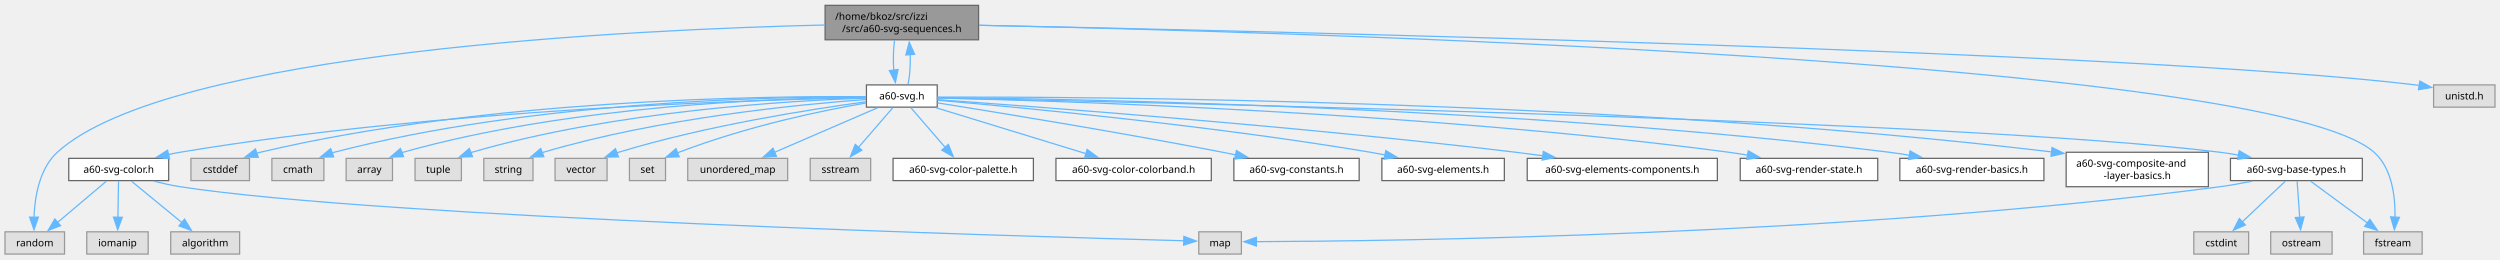
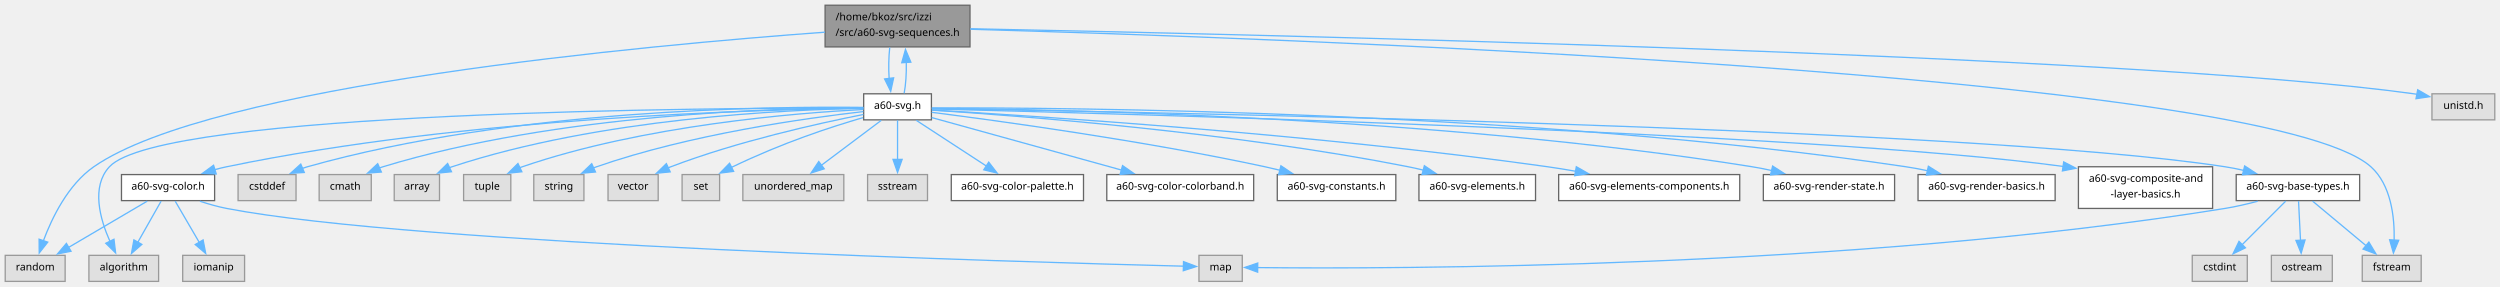
- <svg xmlns="http://www.w3.org/2000/svg" xmlns:xlink="http://www.w3.org/1999/xlink" width="1995pt" height="207pt" viewBox="0.00 0.00 1995.25 206.50">
-   <g id="graph0" class="graph" transform="scale(1 1) rotate(0) translate(4 202.5)">
+ <svg xmlns="http://www.w3.org/2000/svg" xmlns:xlink="http://www.w3.org/1999/xlink" width="1919pt" height="220pt" viewBox="0.00 0.00 1919.12 220.00">
+   <g id="graph0" class="graph" transform="scale(1 1) rotate(0) translate(4 216)">
    <g id="Node000001" class="node">
      <g id="a_Node000001">
        <a xlink:title=" ">
-           <polygon fill="#999999" stroke="#666666" points="777,-198.5 654.5,-198.5 654.5,-171 777,-171 777,-198.5" />
-           <text text-anchor="start" x="662.5" y="-186.9" font-family="SourceSans" font-size="8.00">/home/bkoz/src/izzi</text>
-           <text text-anchor="middle" x="715.75" y="-177.15" font-family="SourceSans" font-size="8.00">/src/a60-svg-sequences.h</text>
+           <polygon fill="#999999" stroke="#666666" points="740.62,-212 629.38,-212 629.38,-180 740.62,-180 740.62,-212" />
+           <text text-anchor="start" x="637.38" y="-200.4" font-family="SourceSans" font-size="8.00">/home/bkoz/src/izzi</text>
+           <text text-anchor="middle" x="685" y="-188.4" font-family="SourceSans" font-size="8.00">/src/a60-svg-sequences.h</text>
        </a>
      </g>
    </g>
    <g id="Node000002" class="node">
      <g id="a_Node000002">
        <a xlink:title=" ">
-           <polygon fill="#e0e0e0" stroke="#999999" points="1929.12,-17.75 1882.38,-17.75 1882.38,0 1929.12,0 1929.12,-17.75" />
-           <text text-anchor="middle" x="1905.75" y="-6.15" font-family="SourceSans" font-size="8.00">fstream</text>
+           <polygon fill="#e0e0e0" stroke="#999999" points="1854.62,-20 1809.38,-20 1809.38,0 1854.62,0 1854.62,-20" />
+           <text text-anchor="middle" x="1832" y="-8.4" font-family="SourceSans" font-size="8.00">fstream</text>
        </a>
      </g>
    </g>
    <g id="edge1_Node000001_Node000002" class="edge">
      <g id="a_edge1_Node000001_Node000002">
        <a xlink:title=" ">
-           <path fill="none" stroke="#63b8ff" d="M777.43,-182.6C1007.52,-177.74 1806.91,-155.58 1890.75,-81.25 1905.1,-68.52 1907.72,-45.86 1907.47,-29.48" />
-           <polygon fill="#63b8ff" stroke="#63b8ff" points="1910.96,-29.3 1906.9,-19.51 1903.97,-29.7 1910.96,-29.3" />
+           <path fill="none" stroke="#63b8ff" d="M741.01,-193.54C958,-187.37 1735.17,-160.35 1816,-88 1831.55,-74.08 1834.24,-49.32 1833.87,-31.64" />
+           <polygon fill="#63b8ff" stroke="#63b8ff" points="1837.38,-31.56 1833.3,-21.78 1830.39,-31.96 1837.38,-31.56" />
        </a>
      </g>
    </g>
    <g id="Node000003" class="node">
      <g id="a_Node000003">
        <a xlink:title=" ">
-           <polygon fill="#e0e0e0" stroke="#999999" points="47.5,-17.75 0,-17.75 0,0 47.5,0 47.5,-17.75" />
-           <text text-anchor="middle" x="23.75" y="-6.15" font-family="SourceSans" font-size="8.00">random</text>
+           <polygon fill="#e0e0e0" stroke="#999999" points="46,-20 0,-20 0,0 46,0 46,-20" />
+           <text text-anchor="middle" x="23" y="-8.4" font-family="SourceSans" font-size="8.00">random</text>
        </a>
      </g>
    </g>
    <g id="edge2_Node000001_Node000003" class="edge">
      <g id="a_edge2_Node000001_Node000003">
        <a xlink:title=" ">
-           <path fill="none" stroke="#63b8ff" d="M654.13,-182.81C505.13,-179.27 131.01,-162.32 41.75,-81.25 27.42,-68.23 23.75,-45.63 23.13,-29.34" />
-           <polygon fill="#63b8ff" stroke="#63b8ff" points="26.63,-29.45 23.15,-19.45 19.63,-29.44 26.63,-29.45" />
+           <path fill="none" stroke="#63b8ff" d="M629.26,-191.3C495.15,-181.49 158.87,-151.08 68,-88 48.27,-74.3 35.93,-48.94 29.27,-31.07" />
+           <polygon fill="#63b8ff" stroke="#63b8ff" points="32.65,-30.13 26.1,-21.8 26.02,-32.4 32.65,-30.13" />
        </a>
      </g>
    </g>
    <g id="Node000004" class="node">
      <g id="a_Node000004">
        <a xlink:title=" ">
-           <polygon fill="#e0e0e0" stroke="#999999" points="1987.25,-135 1938.25,-135 1938.25,-117.25 1987.25,-117.25 1987.25,-135" />
-           <text text-anchor="middle" x="1962.75" y="-123.4" font-family="SourceSans" font-size="8.00">unistd.h</text>
+           <polygon fill="#e0e0e0" stroke="#999999" points="1911.12,-144 1862.88,-144 1862.88,-124 1911.12,-124 1911.12,-144" />
+           <text text-anchor="middle" x="1887" y="-132.4" font-family="SourceSans" font-size="8.00">unistd.h</text>
        </a>
      </g>
    </g>
    <g id="edge3_Node000001_Node000004" class="edge">
      <g id="a_edge3_Node000001_Node000004">
        <a xlink:title=" ">
-           <path fill="none" stroke="#63b8ff" d="M777.41,-182.56C990.98,-178.23 1698.3,-162.14 1923.75,-135 1924.77,-134.88 1925.8,-134.74 1926.84,-134.6" />
-           <polygon fill="#63b8ff" stroke="#63b8ff" points="1927.31,-138.07 1936.6,-132.97 1926.16,-131.16 1927.31,-138.07" />
+           <path fill="none" stroke="#63b8ff" d="M740.93,-193.95C942.46,-189.94 1630.99,-174.32 1849,-144 1849.83,-143.88 1850.67,-143.76 1851.52,-143.62" />
+           <polygon fill="#63b8ff" stroke="#63b8ff" points="1851.95,-147.11 1861.11,-141.78 1850.63,-140.23 1851.95,-147.11" />
        </a>
      </g>
    </g>
    <g id="Node000005" class="node">
      <g id="a_Node000005">
        <a xlink:href="a60-svg_8h.html" target="_top" xlink:title=" ">
-           <polygon fill="white" stroke="#666666" points="744,-135 687.5,-135 687.5,-117.25 744,-117.25 744,-135" />
-           <text text-anchor="middle" x="715.75" y="-123.4" font-family="SourceSans" font-size="8.00">a60-svg.h</text>
+           <polygon fill="white" stroke="#666666" points="711,-144 659,-144 659,-124 711,-124 711,-144" />
+           <text text-anchor="middle" x="685" y="-132.4" font-family="SourceSans" font-size="8.00">a60-svg.h</text>
        </a>
      </g>
    </g>
    <g id="edge4_Node000001_Node000005" class="edge">
      <g id="a_edge4_Node000001_Node000005">
        <a xlink:title=" ">
-           <path fill="none" stroke="#63b8ff" d="M709.95,-170.62C708.96,-163.5 708.74,-154.56 709.3,-146.65" />
-           <polygon fill="#63b8ff" stroke="#63b8ff" points="712.74,-147.33 710.6,-136.95 705.8,-146.4 712.74,-147.33" />
-         </a>
-       </g>
-     </g>
-     <g id="edge32_Node000005_Node000001" class="edge">
-       <g id="a_edge32_Node000005_Node000001">
-         <a xlink:title=" ">
-           <path fill="none" stroke="#63b8ff" d="M720.7,-135.45C722.11,-141.74 722.69,-150.71 722.45,-159.22" />
-           <polygon fill="#63b8ff" stroke="#63b8ff" points="718.96,-158.86 721.67,-169.11 725.94,-159.41 718.96,-158.86" />
+           <path fill="none" stroke="#63b8ff" d="M679.01,-179.55C678.18,-172.26 678.03,-163.45 678.55,-155.6" />
+           <polygon fill="#63b8ff" stroke="#63b8ff" points="682,-156.26 679.75,-145.91 675.05,-155.41 682,-156.26" />
+         </a>
+       </g>
+     </g>
+     <g id="edge33_Node000005_Node000001" class="edge">
+       <g id="a_edge33_Node000005_Node000001">
+         <a xlink:title=" ">
+           <path fill="none" stroke="#63b8ff" d="M690.07,-144.41C691.34,-150.8 691.89,-159.6 691.72,-168.08" />
+           <polygon fill="#63b8ff" stroke="#63b8ff" points="688.23,-167.84 691.08,-178.04 695.21,-168.28 688.23,-167.84" />
        </a>
      </g>
    </g>
    <g id="Node000006" class="node">
      <g id="a_Node000006">
        <a xlink:title=" ">
-           <polygon fill="#e0e0e0" stroke="#999999" points="195.12,-76.38 148.38,-76.38 148.38,-58.62 195.12,-58.62 195.12,-76.38" />
-           <text text-anchor="middle" x="171.75" y="-64.78" font-family="SourceSans" font-size="8.00">cstddef</text>
+           <polygon fill="#e0e0e0" stroke="#999999" points="223.25,-82 178.75,-82 178.75,-62 223.25,-62 223.25,-82" />
+           <text text-anchor="middle" x="201" y="-70.4" font-family="SourceSans" font-size="8.00">cstddef</text>
        </a>
      </g>
    </g>
    <g id="edge5_Node000005_Node000006" class="edge">
      <g id="a_edge5_Node000005_Node000006">
        <a xlink:title=" ">
-           <path fill="none" stroke="#63b8ff" d="M687.26,-125.58C608.93,-126.23 384.11,-123.92 203.75,-81.25 202.76,-81.02 201.75,-80.75 200.75,-80.47" />
-           <polygon fill="#63b8ff" stroke="#63b8ff" points="202.09,-77.23 191.5,-77.35 199.85,-83.87 202.09,-77.23" />
+           <path fill="none" stroke="#63b8ff" d="M658.61,-133.57C587.98,-134.41 389.27,-132.35 232,-88 230.64,-87.62 229.27,-87.18 227.9,-86.69" />
+           <polygon fill="#63b8ff" stroke="#63b8ff" points="229.6,-83.61 219.03,-82.96 226.88,-90.06 229.6,-83.61" />
        </a>
      </g>
    </g>
    <g id="Node000007" class="node">
      <g id="a_Node000007">
        <a xlink:title=" ">
-           <polygon fill="#e0e0e0" stroke="#999999" points="254.5,-76.38 213,-76.38 213,-58.62 254.5,-58.62 254.5,-76.38" />
-           <text text-anchor="middle" x="233.75" y="-64.78" font-family="SourceSans" font-size="8.00">cmath</text>
+           <polygon fill="#e0e0e0" stroke="#999999" points="281,-82 241,-82 241,-62 281,-62 281,-82" />
+           <text text-anchor="middle" x="261" y="-70.4" font-family="SourceSans" font-size="8.00">cmath</text>
        </a>
      </g>
    </g>
    <g id="edge6_Node000005_Node000007" class="edge">
      <g id="a_edge6_Node000005_Node000007">
        <a xlink:title=" ">
-           <path fill="none" stroke="#63b8ff" d="M687.11,-125.47C614.72,-125.67 419.09,-122.07 262.75,-81.25 262.1,-81.08 261.45,-80.9 260.79,-80.71" />
-           <polygon fill="#63b8ff" stroke="#63b8ff" points="262.31,-77.53 251.71,-77.37 259.89,-84.1 262.31,-77.53" />
+           <path fill="none" stroke="#63b8ff" d="M658.93,-133.26C594.71,-133.21 424.37,-128.89 290,-88 289.03,-87.7 288.05,-87.38 287.07,-87.02" />
+           <polygon fill="#63b8ff" stroke="#63b8ff" points="288.76,-83.94 278.2,-83.11 285.94,-90.35 288.76,-83.94" />
        </a>
      </g>
    </g>
    <g id="Node000008" class="node">
      <g id="a_Node000008">
        <a xlink:title=" ">
-           <polygon fill="#e0e0e0" stroke="#999999" points="309.25,-76.38 272.25,-76.38 272.25,-58.62 309.25,-58.62 309.25,-76.38" />
-           <text text-anchor="middle" x="290.75" y="-64.78" font-family="SourceSans" font-size="8.00">array</text>
+           <polygon fill="#e0e0e0" stroke="#999999" points="117.75,-20 64.25,-20 64.25,0 117.75,0 117.75,-20" />
+           <text text-anchor="middle" x="91" y="-8.4" font-family="SourceSans" font-size="8.00">algorithm</text>
        </a>
      </g>
    </g>
    <g id="edge7_Node000005_Node000008" class="edge">
      <g id="a_edge7_Node000005_Node000008">
        <a xlink:title=" ">
-           <path fill="none" stroke="#63b8ff" d="M687.15,-125.18C620.88,-124.63 452.21,-119.26 317.75,-81.25 317.39,-81.15 317.02,-81.04 316.65,-80.93" />
-           <polygon fill="#63b8ff" stroke="#63b8ff" points="318.11,-77.74 307.52,-77.37 315.57,-84.26 318.11,-77.74" />
+           <path fill="none" stroke="#63b8ff" d="M658.68,-133.1C547.45,-133.23 119.86,-130.94 80,-88 65.83,-72.74 72.73,-47.92 80.45,-30.6" />
+           <polygon fill="#63b8ff" stroke="#63b8ff" points="83.49,-32.35 84.76,-21.83 77.2,-29.26 83.49,-32.35" />
        </a>
      </g>
    </g>
    <g id="Node000009" class="node">
      <g id="a_Node000009">
        <a xlink:title=" ">
-           <polygon fill="#e0e0e0" stroke="#999999" points="364.25,-76.38 327.25,-76.38 327.25,-58.62 364.25,-58.62 364.25,-76.38" />
-           <text text-anchor="middle" x="345.75" y="-64.78" font-family="SourceSans" font-size="8.00">tuple</text>
+           <polygon fill="#e0e0e0" stroke="#999999" points="333.38,-82 298.62,-82 298.62,-62 333.38,-62 333.38,-82" />
+           <text text-anchor="middle" x="316" y="-70.4" font-family="SourceSans" font-size="8.00">array</text>
        </a>
      </g>
    </g>
    <g id="edge8_Node000005_Node000009" class="edge">
      <g id="a_edge8_Node000005_Node000009">
        <a xlink:title=" ">
-           <path fill="none" stroke="#63b8ff" d="M687.13,-124.48C627.47,-122.48 485.98,-114.33 372.75,-81.25 372.39,-81.14 372.02,-81.03 371.66,-80.92" />
-           <polygon fill="#63b8ff" stroke="#63b8ff" points="373.12,-77.74 362.54,-77.33 370.56,-84.25 373.12,-77.74" />
+           <path fill="none" stroke="#63b8ff" d="M658.52,-132.86C600.05,-131.83 456.16,-125.37 343,-88 342.35,-87.78 341.69,-87.55 341.04,-87.31" />
+           <polygon fill="#63b8ff" stroke="#63b8ff" points="342.59,-84.17 332.05,-83.1 339.62,-90.51 342.59,-84.17" />
        </a>
      </g>
    </g>
    <g id="Node000010" class="node">
      <g id="a_Node000010">
        <a xlink:title=" ">
-           <polygon fill="#e0e0e0" stroke="#999999" points="421.38,-76.38 382.12,-76.38 382.12,-58.62 421.38,-58.62 421.38,-76.38" />
-           <text text-anchor="middle" x="401.75" y="-64.78" font-family="SourceSans" font-size="8.00">string</text>
+           <polygon fill="#e0e0e0" stroke="#999999" points="388.12,-82 351.88,-82 351.88,-62 388.12,-62 388.12,-82" />
+           <text text-anchor="middle" x="370" y="-70.4" font-family="SourceSans" font-size="8.00">tuple</text>
        </a>
      </g>
    </g>
    <g id="edge9_Node000005_Node000010" class="edge">
      <g id="a_edge9_Node000005_Node000010">
        <a xlink:title=" ">
-           <path fill="none" stroke="#63b8ff" d="M687.17,-123.35C635.05,-119.54 521.46,-108.59 429.75,-81.25 429.39,-81.14 429.02,-81.03 428.65,-80.91" />
-           <polygon fill="#63b8ff" stroke="#63b8ff" points="430.04,-77.7 419.45,-77.37 427.53,-84.23 430.04,-77.7" />
+           <path fill="none" stroke="#63b8ff" d="M658.84,-131.98C607.36,-129.3 489.85,-119.91 397,-88 396.35,-87.78 395.7,-87.54 395.04,-87.29" />
+           <polygon fill="#63b8ff" stroke="#63b8ff" points="396.6,-84.15 386.07,-83.04 393.61,-90.48 396.6,-84.15" />
        </a>
      </g>
    </g>
    <g id="Node000011" class="node">
      <g id="a_Node000011">
        <a xlink:title=" ">
-           <polygon fill="#e0e0e0" stroke="#999999" points="480.5,-76.38 439,-76.38 439,-58.62 480.5,-58.62 480.5,-76.38" />
-           <text text-anchor="middle" x="459.75" y="-64.78" font-family="SourceSans" font-size="8.00">vector</text>
+           <polygon fill="#e0e0e0" stroke="#999999" points="444.25,-82 405.75,-82 405.75,-62 444.25,-62 444.25,-82" />
+           <text text-anchor="middle" x="425" y="-70.4" font-family="SourceSans" font-size="8.00">string</text>
        </a>
      </g>
    </g>
    <g id="edge10_Node000005_Node000011" class="edge">
      <g id="a_edge10_Node000005_Node000011">
        <a xlink:title=" ">
-           <path fill="none" stroke="#63b8ff" d="M687.1,-121.53C643.73,-115.65 559.12,-102.47 489.75,-81.25 489.25,-81.1 488.75,-80.94 488.24,-80.77" />
-           <polygon fill="#63b8ff" stroke="#63b8ff" points="489.62,-77.55 479.03,-77.34 487.17,-84.11 489.62,-77.55" />
+           <path fill="none" stroke="#63b8ff" d="M658.73,-130.35C615.2,-125.41 525.77,-112.98 454,-88 453.2,-87.72 452.39,-87.42 451.58,-87.11" />
+           <polygon fill="#63b8ff" stroke="#63b8ff" points="453.13,-83.97 442.58,-83.03 450.24,-90.35 453.13,-83.97" />
        </a>
      </g>
    </g>
    <g id="Node000012" class="node">
      <g id="a_Node000012">
        <a xlink:title=" ">
-           <polygon fill="#e0e0e0" stroke="#999999" points="527.15,-76.38 498.35,-76.38 498.35,-58.62 527.15,-58.62 527.15,-76.38" />
-           <text text-anchor="middle" x="512.75" y="-64.78" font-family="SourceSans" font-size="8.00">set</text>
+           <polygon fill="#e0e0e0" stroke="#999999" points="501.25,-82 462.75,-82 462.75,-62 501.25,-62 501.25,-82" />
+           <text text-anchor="middle" x="482" y="-70.4" font-family="SourceSans" font-size="8.00">vector</text>
        </a>
      </g>
    </g>
    <g id="edge11_Node000005_Node000012" class="edge">
      <g id="a_edge11_Node000005_Node000012">
        <a xlink:title=" ">
-           <path fill="none" stroke="#63b8ff" d="M687.29,-120.61C653.23,-114.7 594.56,-102.89 536.52,-80.77" />
-           <polygon fill="#63b8ff" stroke="#63b8ff" points="538.08,-77.62 527.49,-77.23 535.52,-84.14 538.08,-77.62" />
+           <path fill="none" stroke="#63b8ff" d="M658.79,-128.13C624.23,-121.29 561.86,-107.45 511,-88 510.23,-87.7 509.45,-87.39 508.66,-87.07" />
+           <polygon fill="#63b8ff" stroke="#63b8ff" points="510.49,-84.06 499.95,-83.02 507.54,-90.41 510.49,-84.06" />
        </a>
      </g>
    </g>
    <g id="Node000013" class="node">
      <g id="a_Node000013">
        <a xlink:title=" ">
-           <polygon fill="#e0e0e0" stroke="#999999" points="624.62,-76.38 544.88,-76.38 544.88,-58.62 624.62,-58.62 624.62,-76.38" />
-           <text text-anchor="middle" x="584.75" y="-64.78" font-family="SourceSans" font-size="8.00">unordered_map</text>
+           <polygon fill="#e0e0e0" stroke="#999999" points="548.4,-82 519.6,-82 519.6,-62 548.4,-62 548.4,-82" />
+           <text text-anchor="middle" x="534" y="-70.4" font-family="SourceSans" font-size="8.00">set</text>
        </a>
      </g>
    </g>
    <g id="edge12_Node000005_Node000013" class="edge">
      <g id="a_edge12_Node000005_Node000013">
        <a xlink:title=" ">
-           <path fill="none" stroke="#63b8ff" d="M696.42,-116.77C674.72,-107.39 639.27,-92.07 614.13,-81.2" />
-           <polygon fill="#63b8ff" stroke="#63b8ff" points="615.69,-78.06 605.12,-77.31 612.91,-84.49 615.69,-78.06" />
+           <path fill="none" stroke="#63b8ff" d="M658.51,-125.72C634.16,-118.6 597.08,-106.67 557.43,-87.48" />
+           <polygon fill="#63b8ff" stroke="#63b8ff" points="559.17,-84.44 548.66,-83.12 556.05,-90.7 559.17,-84.44" />
        </a>
      </g>
    </g>
    <g id="Node000014" class="node">
      <g id="a_Node000014">
        <a xlink:title=" ">
-           <polygon fill="#e0e0e0" stroke="#999999" points="690.88,-76.38 642.62,-76.38 642.62,-58.62 690.88,-58.62 690.88,-76.38" />
-           <text text-anchor="middle" x="666.75" y="-64.78" font-family="SourceSans" font-size="8.00">sstream</text>
+           <polygon fill="#e0e0e0" stroke="#999999" points="643.75,-82 566.25,-82 566.25,-62 643.75,-62 643.75,-82" />
+           <text text-anchor="middle" x="605" y="-70.4" font-family="SourceSans" font-size="8.00">unordered_map</text>
        </a>
      </g>
    </g>
    <g id="edge13_Node000005_Node000014" class="edge">
      <g id="a_edge13_Node000005_Node000014">
        <a xlink:title=" ">
-           <path fill="none" stroke="#63b8ff" d="M708.52,-116.77C701.35,-108.48 690.15,-95.54 681.16,-85.15" />
-           <polygon fill="#63b8ff" stroke="#63b8ff" points="683.87,-82.94 674.68,-77.67 678.58,-87.52 683.87,-82.94" />
+           <path fill="none" stroke="#63b8ff" d="M672.5,-123.62C660.17,-114.38 641.09,-100.07 626.35,-89.01" />
+           <polygon fill="#63b8ff" stroke="#63b8ff" points="628.72,-86.42 618.62,-83.22 624.52,-92.02 628.72,-86.42" />
        </a>
      </g>
    </g>
    <g id="Node000015" class="node">
      <g id="a_Node000015">
-         <a xlink:href="a60-svg-color_8h.html" target="_top" xlink:title=" ">
-           <polygon fill="white" stroke="#666666" points="130.62,-76.38 50.88,-76.38 50.88,-58.62 130.62,-58.62 130.62,-76.38" />
-           <text text-anchor="middle" x="90.75" y="-64.78" font-family="SourceSans" font-size="8.00">a60-svg-color.h</text>
+         <a xlink:title=" ">
+           <polygon fill="#e0e0e0" stroke="#999999" points="708,-82 662,-82 662,-62 708,-62 708,-82" />
+           <text text-anchor="middle" x="685" y="-70.4" font-family="SourceSans" font-size="8.00">sstream</text>
        </a>
      </g>
    </g>
    <g id="edge14_Node000005_Node000015" class="edge">
      <g id="a_edge14_Node000005_Node000015">
        <a xlink:title=" ">
-           <path fill="none" stroke="#63b8ff" d="M687.06,-124.75C602.61,-123.25 347.74,-115.94 139.75,-81.25 136.72,-80.75 133.61,-80.14 130.5,-79.47" />
-           <polygon fill="#63b8ff" stroke="#63b8ff" points="131.33,-76.08 120.8,-77.2 129.73,-82.89 131.33,-76.08" />
+           <path fill="none" stroke="#63b8ff" d="M685,-123.62C685,-115.56 685,-103.65 685,-93.41" />
+           <polygon fill="#63b8ff" stroke="#63b8ff" points="688.5,-93.63 685,-83.63 681.5,-93.63 688.5,-93.63" />
+         </a>
+       </g>
+     </g>
+     <g id="Node000016" class="node">
+       <g id="a_Node000016">
+         <a xlink:href="a60-svg-color_8h.html" target="_top" xlink:title=" ">
+           <polygon fill="white" stroke="#666666" points="160.75,-82 89.25,-82 89.25,-62 160.75,-62 160.75,-82" />
+           <text text-anchor="middle" x="125" y="-70.4" font-family="SourceSans" font-size="8.00">a60-svg-color.h</text>
+         </a>
+       </g>
+     </g>
+     <g id="edge15_Node000005_Node000016" class="edge">
+       <g id="a_edge15_Node000005_Node000016">
+         <a xlink:title=" ">
+           <path fill="none" stroke="#63b8ff" d="M658.7,-132.87C582.33,-132.02 354.33,-126.22 170,-88 167,-87.38 163.93,-86.62 160.86,-85.78" />
+           <polygon fill="#63b8ff" stroke="#63b8ff" points="161.98,-82.46 151.39,-82.91 159.94,-89.16 161.98,-82.46" />
        </a>
      </g>
    </g>
    <g id="Node000019" class="node">
      <g id="a_Node000019">
        <a xlink:href="a60-svg-color-palette_8h.html" target="_top" xlink:title=" ">
-           <polygon fill="white" stroke="#666666" points="820.75,-76.38 708.75,-76.38 708.75,-58.62 820.75,-58.62 820.75,-76.38" />
-           <text text-anchor="middle" x="764.75" y="-64.78" font-family="SourceSans" font-size="8.00">a60-svg-color-palette.h</text>
-         </a>
-       </g>
-     </g>
-     <g id="edge19_Node000005_Node000019" class="edge">
-       <g id="a_edge19_Node000005_Node000019">
-         <a xlink:title=" ">
-           <path fill="none" stroke="#63b8ff" d="M722.98,-116.77C730.15,-108.48 741.35,-95.54 750.34,-85.15" />
-           <polygon fill="#63b8ff" stroke="#63b8ff" points="752.92,-87.52 756.82,-77.67 747.63,-82.94 752.92,-87.52" />
+           <polygon fill="white" stroke="#666666" points="827.75,-82 726.25,-82 726.25,-62 827.75,-62 827.75,-82" />
+           <text text-anchor="middle" x="777" y="-70.4" font-family="SourceSans" font-size="8.00">a60-svg-color-palette.h</text>
+         </a>
+       </g>
+     </g>
+     <g id="edge20_Node000005_Node000019" class="edge">
+       <g id="a_edge20_Node000005_Node000019">
+         <a xlink:title=" ">
+           <path fill="none" stroke="#63b8ff" d="M699.38,-123.62C713.82,-114.2 736.34,-99.52 753.41,-88.39" />
+           <polygon fill="#63b8ff" stroke="#63b8ff" points="754.99,-91.53 761.46,-83.14 751.17,-85.67 754.99,-91.53" />
        </a>
      </g>
    </g>
    <g id="Node000020" class="node">
      <g id="a_Node000020">
        <a xlink:href="a60-svg-color-colorband_8h.html" target="_top" xlink:title=" ">
-           <polygon fill="white" stroke="#666666" points="962.75,-76.38 838.75,-76.38 838.75,-58.62 962.75,-58.62 962.75,-76.38" />
-           <text text-anchor="middle" x="900.75" y="-64.78" font-family="SourceSans" font-size="8.00">a60-svg-color-colorband.h</text>
-         </a>
-       </g>
-     </g>
-     <g id="edge20_Node000005_Node000020" class="edge">
-       <g id="a_edge20_Node000005_Node000020">
-         <a xlink:title=" ">
-           <path fill="none" stroke="#63b8ff" d="M743.05,-116.77C774.7,-107.08 827.08,-91.05 862.71,-80.14" />
-           <polygon fill="#63b8ff" stroke="#63b8ff" points="863.66,-83.51 872.19,-77.24 861.61,-76.82 863.66,-83.51" />
+           <polygon fill="white" stroke="#666666" points="958.38,-82 845.62,-82 845.62,-62 958.38,-62 958.38,-82" />
+           <text text-anchor="middle" x="902" y="-70.4" font-family="SourceSans" font-size="8.00">a60-svg-color-colorband.h</text>
+         </a>
+       </g>
+     </g>
+     <g id="edge21_Node000005_Node000020" class="edge">
+       <g id="a_edge21_Node000005_Node000020">
+         <a xlink:title=" ">
+           <path fill="none" stroke="#63b8ff" d="M711.18,-125.76C747.26,-115.78 812.82,-97.66 856.89,-85.47" />
+           <polygon fill="#63b8ff" stroke="#63b8ff" points="857.72,-88.88 866.42,-82.84 855.85,-82.13 857.72,-88.88" />
        </a>
      </g>
    </g>
    <g id="Node000021" class="node">
      <g id="a_Node000021">
        <a xlink:href="a60-svg-base-types_8h.html" target="_top" xlink:title=" ">
-           <polygon fill="white" stroke="#666666" points="1881.38,-76.38 1776.12,-76.38 1776.12,-58.62 1881.38,-58.62 1881.38,-76.38" />
-           <text text-anchor="middle" x="1828.75" y="-64.78" font-family="SourceSans" font-size="8.00">a60-svg-base-types.h</text>
-         </a>
-       </g>
-     </g>
-     <g id="edge21_Node000005_Node000021" class="edge">
-       <g id="a_edge21_Node000005_Node000021">
-         <a xlink:title=" ">
-           <path fill="none" stroke="#63b8ff" d="M744.29,-124.57C891,-121.62 1561.41,-106.94 1767.75,-81.25 1772.65,-80.64 1777.75,-79.84 1782.81,-78.94" />
-           <polygon fill="#63b8ff" stroke="#63b8ff" points="1783.11,-82.45 1792.27,-77.13 1781.79,-75.57 1783.11,-82.45" />
+           <polygon fill="white" stroke="#666666" points="1807.38,-82 1712.62,-82 1712.62,-62 1807.38,-62 1807.38,-82" />
+           <text text-anchor="middle" x="1760" y="-70.4" font-family="SourceSans" font-size="8.00">a60-svg-base-types.h</text>
+         </a>
+       </g>
+     </g>
+     <g id="edge22_Node000005_Node000021" class="edge">
+       <g id="a_edge22_Node000005_Node000021">
+         <a xlink:title=" ">
+           <path fill="none" stroke="#63b8ff" d="M711.28,-132.61C850.64,-130.45 1504.26,-118.78 1704,-88 1708.7,-87.28 1713.57,-86.31 1718.39,-85.21" />
+           <polygon fill="#63b8ff" stroke="#63b8ff" points="1719.11,-88.64 1727.98,-82.83 1717.43,-81.84 1719.11,-88.64" />
        </a>
      </g>
    </g>
    <g id="Node000024" class="node">
      <g id="a_Node000024">
        <a xlink:href="a60-svg-constants_8h.html" target="_top" xlink:title=" ">
-           <polygon fill="white" stroke="#666666" points="1080.75,-76.38 980.75,-76.38 980.75,-58.62 1080.75,-58.62 1080.75,-76.38" />
-           <text text-anchor="middle" x="1030.75" y="-64.78" font-family="SourceSans" font-size="8.00">a60-svg-constants.h</text>
-         </a>
-       </g>
-     </g>
-     <g id="edge26_Node000005_Node000024" class="edge">
-       <g id="a_edge26_Node000005_Node000024">
-         <a xlink:title=" ">
-           <path fill="none" stroke="#63b8ff" d="M744.23,-120.65C791.58,-113.13 889.41,-97.2 971.75,-81.25 975.14,-80.59 978.63,-79.9 982.15,-79.18" />
-           <polygon fill="#63b8ff" stroke="#63b8ff" points="982.79,-82.62 991.86,-77.15 981.36,-75.77 982.79,-82.62" />
+           <polygon fill="white" stroke="#666666" points="1067.5,-82 976.5,-82 976.5,-62 1067.5,-62 1067.5,-82" />
+           <text text-anchor="middle" x="1022" y="-70.4" font-family="SourceSans" font-size="8.00">a60-svg-constants.h</text>
+         </a>
+       </g>
+     </g>
+     <g id="edge27_Node000005_Node000024" class="edge">
+       <g id="a_edge27_Node000005_Node000024">
+         <a xlink:title=" ">
+           <path fill="none" stroke="#63b8ff" d="M711.22,-129.78C761.26,-123.42 873.7,-108.1 967,-88 970.79,-87.18 974.71,-86.26 978.63,-85.3" />
+           <polygon fill="#63b8ff" stroke="#63b8ff" points="979.3,-88.74 988.1,-82.85 977.55,-81.96 979.3,-88.74" />
        </a>
      </g>
    </g>
    <g id="Node000025" class="node">
      <g id="a_Node000025">
        <a xlink:href="a60-svg-elements_8h.html" target="_top" xlink:title=" ">
-           <polygon fill="white" stroke="#666666" points="1196.62,-76.38 1098.88,-76.38 1098.88,-58.62 1196.62,-58.62 1196.62,-76.38" />
-           <text text-anchor="middle" x="1147.75" y="-64.78" font-family="SourceSans" font-size="8.00">a60-svg-elements.h</text>
-         </a>
-       </g>
-     </g>
-     <g id="edge27_Node000005_Node000025" class="edge">
-       <g id="a_edge27_Node000005_Node000025">
-         <a xlink:title=" ">
-           <path fill="none" stroke="#63b8ff" d="M744.04,-122.78C806.62,-117.37 961.45,-102.82 1089.75,-81.25 1093.58,-80.61 1097.53,-79.88 1101.5,-79.1" />
-           <polygon fill="#63b8ff" stroke="#63b8ff" points="1102.01,-82.57 1111.1,-77.12 1100.6,-75.71 1102.01,-82.57" />
+           <polygon fill="white" stroke="#666666" points="1174.75,-82 1085.25,-82 1085.25,-62 1174.75,-62 1174.75,-82" />
+           <text text-anchor="middle" x="1130" y="-70.4" font-family="SourceSans" font-size="8.00">a60-svg-elements.h</text>
+         </a>
+       </g>
+     </g>
+     <g id="edge28_Node000005_Node000025" class="edge">
+       <g id="a_edge28_Node000005_Node000025">
+         <a xlink:title=" ">
+           <path fill="none" stroke="#63b8ff" d="M711.37,-131.45C774.84,-127.39 940.91,-114.89 1077,-88 1080.82,-87.25 1084.77,-86.35 1088.7,-85.38" />
+           <polygon fill="#63b8ff" stroke="#63b8ff" points="1089.41,-88.81 1098.19,-82.88 1087.63,-82.04 1089.41,-88.81" />
        </a>
      </g>
    </g>
    <g id="Node000026" class="node">
      <g id="a_Node000026">
        <a xlink:href="a60-svg-elements-components_8h.html" target="_top" xlink:title=" ">
-           <polygon fill="white" stroke="#666666" points="1366.62,-76.38 1214.88,-76.38 1214.88,-58.62 1366.62,-58.62 1366.62,-76.38" />
-           <text text-anchor="middle" x="1290.75" y="-64.78" font-family="SourceSans" font-size="8.00">a60-svg-elements-components.h</text>
-         </a>
-       </g>
-     </g>
-     <g id="edge28_Node000005_Node000026" class="edge">
-       <g id="a_edge28_Node000005_Node000026">
-         <a xlink:title=" ">
-           <path fill="none" stroke="#63b8ff" d="M744.26,-123.17C819.71,-117.86 1030.84,-102.18 1205.75,-81.25 1212.75,-80.41 1220.06,-79.45 1227.33,-78.44" />
-           <polygon fill="#63b8ff" stroke="#63b8ff" points="1227.77,-81.91 1237.17,-77.03 1226.78,-74.98 1227.77,-81.91" />
+           <polygon fill="white" stroke="#666666" points="1331.5,-82 1192.5,-82 1192.5,-62 1331.5,-62 1331.5,-82" />
+           <text text-anchor="middle" x="1262" y="-70.4" font-family="SourceSans" font-size="8.00">a60-svg-elements-components.h</text>
+         </a>
+       </g>
+     </g>
+     <g id="edge29_Node000005_Node000026" class="edge">
+       <g id="a_edge29_Node000005_Node000026">
+         <a xlink:title=" ">
+           <path fill="none" stroke="#63b8ff" d="M711.35,-131.56C785.83,-127.27 1004.2,-113.33 1184,-88 1190.99,-87.02 1198.3,-85.82 1205.53,-84.55" />
+           <polygon fill="#63b8ff" stroke="#63b8ff" points="1206.06,-88.01 1215.27,-82.77 1204.8,-81.12 1206.06,-88.01" />
        </a>
      </g>
    </g>
    <g id="Node000027" class="node">
      <g id="a_Node000027">
        <a xlink:href="a60-svg-render-state_8h.html" target="_top" xlink:title=" ">
-           <polygon fill="white" stroke="#666666" points="1494.62,-76.38 1384.88,-76.38 1384.88,-58.62 1494.62,-58.62 1494.62,-76.38" />
-           <text text-anchor="middle" x="1439.75" y="-64.78" font-family="SourceSans" font-size="8.00">a60-svg-render-state.h</text>
-         </a>
-       </g>
-     </g>
-     <g id="edge29_Node000005_Node000027" class="edge">
-       <g id="a_edge29_Node000005_Node000027">
-         <a xlink:title=" ">
-           <path fill="none" stroke="#63b8ff" d="M744.18,-124.56C836,-122.44 1132.69,-113.4 1375.75,-81.25 1380.68,-80.6 1385.81,-79.79 1390.92,-78.91" />
-           <polygon fill="#63b8ff" stroke="#63b8ff" points="1391.29,-82.4 1400.49,-77.15 1390.03,-75.51 1391.29,-82.4" />
+           <polygon fill="white" stroke="#666666" points="1450.38,-82 1349.62,-82 1349.62,-62 1450.38,-62 1450.38,-82" />
+           <text text-anchor="middle" x="1400" y="-70.4" font-family="SourceSans" font-size="8.00">a60-svg-render-state.h</text>
+         </a>
+       </g>
+     </g>
+     <g id="edge30_Node000005_Node000027" class="edge">
+       <g id="a_edge30_Node000005_Node000027">
+         <a xlink:title=" ">
+           <path fill="none" stroke="#63b8ff" d="M711.44,-132.89C800.67,-132.17 1098.65,-126.79 1341,-88 1345.95,-87.21 1351.09,-86.2 1356.17,-85.07" />
+           <polygon fill="#63b8ff" stroke="#63b8ff" points="1356.75,-88.53 1365.67,-82.82 1355.13,-81.72 1356.75,-88.53" />
        </a>
      </g>
    </g>
    <g id="Node000028" class="node">
      <g id="a_Node000028">
        <a xlink:href="a60-svg-render-basics_8h.html" target="_top" xlink:title=" ">
-           <polygon fill="white" stroke="#666666" points="1627.25,-76.38 1512.25,-76.38 1512.25,-58.62 1627.25,-58.62 1627.25,-76.38" />
-           <text text-anchor="middle" x="1569.75" y="-64.78" font-family="SourceSans" font-size="8.00">a60-svg-render-basics.h</text>
-         </a>
-       </g>
-     </g>
-     <g id="edge30_Node000005_Node000028" class="edge">
-       <g id="a_edge30_Node000005_Node000028">
-         <a xlink:title=" ">
-           <path fill="none" stroke="#63b8ff" d="M744.5,-124.92C847.65,-123.91 1208.68,-117.8 1503.75,-81.25 1509.05,-80.59 1514.55,-79.77 1520.03,-78.85" />
-           <polygon fill="#63b8ff" stroke="#63b8ff" points="1520.43,-82.33 1529.66,-77.13 1519.2,-75.44 1520.43,-82.33" />
+           <polygon fill="white" stroke="#666666" points="1573.62,-82 1468.38,-82 1468.38,-62 1573.62,-62 1573.62,-82" />
+           <text text-anchor="middle" x="1521" y="-70.4" font-family="SourceSans" font-size="8.00">a60-svg-render-basics.h</text>
+         </a>
+       </g>
+     </g>
+     <g id="edge31_Node000005_Node000028" class="edge">
+       <g id="a_edge31_Node000005_Node000028">
+         <a xlink:title=" ">
+           <path fill="none" stroke="#63b8ff" d="M711.23,-133.17C809.92,-133.46 1168.1,-131.29 1459,-88 1464.4,-87.2 1470.02,-86.15 1475.57,-84.98" />
+           <polygon fill="#63b8ff" stroke="#63b8ff" points="1476.32,-88.39 1485.31,-82.77 1474.78,-81.56 1476.32,-88.39" />
        </a>
      </g>
    </g>
    <g id="Node000029" class="node">
      <g id="a_Node000029">
        <a xlink:href="a60-svg-composite-and-layer-basics_8h.html" target="_top" xlink:title=" ">
-           <polygon fill="white" stroke="#666666" points="1758.5,-81.25 1645,-81.25 1645,-53.75 1758.5,-53.75 1758.5,-81.25" />
-           <text text-anchor="start" x="1653" y="-69.65" font-family="SourceSans" font-size="8.00">a60-svg-composite-and</text>
-           <text text-anchor="middle" x="1701.75" y="-59.9" font-family="SourceSans" font-size="8.00">-layer-basics.h</text>
-         </a>
-       </g>
-     </g>
-     <g id="edge31_Node000005_Node000029" class="edge">
-       <g id="a_edge31_Node000005_Node000029">
-         <a xlink:title=" ">
-           <path fill="none" stroke="#63b8ff" d="M744.14,-125.28C856.08,-125.58 1277.76,-123.72 1633.46,-81.53" />
-           <polygon fill="#63b8ff" stroke="#63b8ff" points="1633.74,-85.02 1643.25,-80.35 1632.91,-78.07 1633.74,-85.02" />
-         </a>
-       </g>
-     </g>
-     <g id="edge17_Node000015_Node000003" class="edge">
-       <g id="a_edge17_Node000015_Node000003">
-         <a xlink:title=" ">
-           <path fill="none" stroke="#63b8ff" d="M80.86,-58.14C70.65,-49.52 54.49,-35.85 41.96,-25.26" />
-           <polygon fill="#63b8ff" stroke="#63b8ff" points="44.3,-22.66 34.4,-18.87 39.78,-28 44.3,-22.66" />
-         </a>
-       </g>
-     </g>
-     <g id="Node000016" class="node">
-       <g id="a_Node000016">
-         <a xlink:title=" ">
-           <polygon fill="#e0e0e0" stroke="#999999" points="986.75,-17.75 952.75,-17.75 952.75,0 986.75,0 986.75,-17.75" />
-           <text text-anchor="middle" x="969.75" y="-6.15" font-family="SourceSans" font-size="8.00">map</text>
-         </a>
-       </g>
-     </g>
-     <g id="edge15_Node000015_Node000016" class="edge">
-       <g id="a_edge15_Node000015_Node000016">
-         <a xlink:title=" ">
-           <path fill="none" stroke="#63b8ff" d="M118.79,-58.17C125.59,-56.43 132.89,-54.81 139.75,-53.75 299.14,-29.06 813.1,-14.03 940.82,-10.62" />
-           <polygon fill="#63b8ff" stroke="#63b8ff" points="940.84,-14.12 950.75,-10.36 940.66,-7.12 940.84,-14.12" />
+           <polygon fill="white" stroke="#666666" points="1694.5,-88 1591.5,-88 1591.5,-56 1694.5,-56 1694.5,-88" />
+           <text text-anchor="start" x="1599.5" y="-76.4" font-family="SourceSans" font-size="8.00">a60-svg-composite-and</text>
+           <text text-anchor="middle" x="1643" y="-64.4" font-family="SourceSans" font-size="8.00">-layer-basics.h</text>
+         </a>
+       </g>
+     </g>
+     <g id="edge32_Node000005_Node000029" class="edge">
+       <g id="a_edge32_Node000005_Node000029">
+         <a xlink:title=" ">
+           <path fill="none" stroke="#63b8ff" d="M711.49,-132.37C838.46,-129.24 1386.34,-114.55 1579.95,-88.22" />
+           <polygon fill="#63b8ff" stroke="#63b8ff" points="1580.19,-91.72 1589.59,-86.85 1579.2,-84.79 1580.19,-91.72" />
+         </a>
+       </g>
+     </g>
+     <g id="edge18_Node000016_Node000003" class="edge">
+       <g id="a_edge18_Node000016_Node000003">
+         <a xlink:title=" ">
+           <path fill="none" stroke="#63b8ff" d="M109.06,-61.62C92.89,-52.11 67.61,-37.24 48.63,-26.08" />
+           <polygon fill="#63b8ff" stroke="#63b8ff" points="50.52,-23.13 40.13,-21.08 46.97,-29.16 50.52,-23.13" />
+         </a>
+       </g>
+     </g>
+     <g id="edge17_Node000016_Node000008" class="edge">
+       <g id="a_edge17_Node000016_Node000008">
+         <a xlink:title=" ">
+           <path fill="none" stroke="#63b8ff" d="M119.69,-61.62C114.92,-53.21 107.77,-40.6 101.81,-30.07" />
+           <polygon fill="#63b8ff" stroke="#63b8ff" points="104.89,-28.4 96.91,-21.43 98.8,-31.86 104.89,-28.4" />
        </a>
      </g>
    </g>
    <g id="Node000017" class="node">
      <g id="a_Node000017">
        <a xlink:title=" ">
-           <polygon fill="#e0e0e0" stroke="#999999" points="187.25,-17.75 132.25,-17.75 132.25,0 187.25,0 187.25,-17.75" />
-           <text text-anchor="middle" x="159.75" y="-6.15" font-family="SourceSans" font-size="8.00">algorithm</text>
-         </a>
-       </g>
-     </g>
-     <g id="edge16_Node000015_Node000017" class="edge">
-       <g id="a_edge16_Node000015_Node000017">
-         <a xlink:title=" ">
-           <path fill="none" stroke="#63b8ff" d="M100.93,-58.14C111.55,-49.43 128.42,-35.59 141.38,-24.95" />
-           <polygon fill="#63b8ff" stroke="#63b8ff" points="143.29,-27.91 148.8,-18.86 138.85,-22.5 143.29,-27.91" />
+           <polygon fill="#e0e0e0" stroke="#999999" points="949.62,-20 916.38,-20 916.38,0 949.62,0 949.62,-20" />
+           <text text-anchor="middle" x="933" y="-8.4" font-family="SourceSans" font-size="8.00">map</text>
+         </a>
+       </g>
+     </g>
+     <g id="edge16_Node000016_Node000017" class="edge">
+       <g id="a_edge16_Node000016_Node000017">
+         <a xlink:title=" ">
+           <path fill="none" stroke="#63b8ff" d="M149.45,-61.56C156.03,-59.37 163.21,-57.31 170,-56 314.88,-28.09 783.81,-14.71 904.47,-11.68" />
+           <polygon fill="#63b8ff" stroke="#63b8ff" points="904.52,-15.18 914.43,-11.43 904.35,-8.18 904.52,-15.18" />
        </a>
      </g>
    </g>
    <g id="Node000018" class="node">
      <g id="a_Node000018">
        <a xlink:title=" ">
-           <polygon fill="#e0e0e0" stroke="#999999" points="114.25,-17.75 65.25,-17.75 65.25,0 114.25,0 114.25,-17.75" />
-           <text text-anchor="middle" x="89.75" y="-6.15" font-family="SourceSans" font-size="8.00">iomanip</text>
-         </a>
-       </g>
-     </g>
-     <g id="edge18_Node000015_Node000018" class="edge">
-       <g id="a_edge18_Node000015_Node000018">
-         <a xlink:title=" ">
-           <path fill="none" stroke="#63b8ff" d="M90.6,-58.14C90.47,-50.53 90.26,-39 90.09,-29.12" />
-           <polygon fill="#63b8ff" stroke="#63b8ff" points="93.59,-29.35 89.92,-19.41 86.6,-29.47 93.59,-29.35" />
-         </a>
-       </g>
-     </g>
-     <g id="edge24_Node000021_Node000002" class="edge">
-       <g id="a_edge24_Node000021_Node000002">
-         <a xlink:title=" ">
-           <path fill="none" stroke="#63b8ff" d="M1840.11,-58.14C1852.01,-49.4 1870.94,-35.48 1885.42,-24.83" />
-           <polygon fill="#63b8ff" stroke="#63b8ff" points="1887.39,-27.72 1893.37,-18.98 1883.24,-22.08 1887.39,-27.72" />
-         </a>
-       </g>
-     </g>
-     <g id="edge22_Node000021_Node000016" class="edge">
-       <g id="a_edge22_Node000021_Node000016">
-         <a xlink:title=" ">
-           <path fill="none" stroke="#63b8ff" d="M1793.42,-58.17C1785.05,-56.46 1776.12,-54.85 1767.75,-53.75 1468.98,-14.54 1102.83,-10.28 998.64,-9.89" />
-           <polygon fill="#63b8ff" stroke="#63b8ff" points="998.77,-6.39 988.76,-9.86 998.75,-13.39 998.77,-6.39" />
+           <polygon fill="#e0e0e0" stroke="#999999" points="183.75,-20 136.25,-20 136.25,0 183.75,0 183.75,-20" />
+           <text text-anchor="middle" x="160" y="-8.4" font-family="SourceSans" font-size="8.00">iomanip</text>
+         </a>
+       </g>
+     </g>
+     <g id="edge19_Node000016_Node000018" class="edge">
+       <g id="a_edge19_Node000016_Node000018">
+         <a xlink:title=" ">
+           <path fill="none" stroke="#63b8ff" d="M130.47,-61.62C135.43,-53.12 142.89,-40.33 149.07,-29.74" />
+           <polygon fill="#63b8ff" stroke="#63b8ff" points="151.91,-31.82 153.92,-21.42 145.86,-28.29 151.91,-31.82" />
+         </a>
+       </g>
+     </g>
+     <g id="edge25_Node000021_Node000002" class="edge">
+       <g id="a_edge25_Node000021_Node000002">
+         <a xlink:title=" ">
+           <path fill="none" stroke="#63b8ff" d="M1771.25,-61.62C1782.2,-52.5 1799.07,-38.45 1812.25,-27.46" />
+           <polygon fill="#63b8ff" stroke="#63b8ff" points="1814.46,-30.17 1819.9,-21.08 1809.98,-24.79 1814.46,-30.17" />
+         </a>
+       </g>
+     </g>
+     <g id="edge23_Node000021_Node000017" class="edge">
+       <g id="a_edge23_Node000021_Node000017">
+         <a xlink:title=" ">
+           <path fill="none" stroke="#63b8ff" d="M1729.14,-61.53C1721.03,-59.38 1712.25,-57.33 1704,-56 1416.82,-9.65 1062.66,-9.54 961.3,-10.59" />
+           <polygon fill="#63b8ff" stroke="#63b8ff" points="961.43,-7.08 951.47,-10.7 961.51,-14.08 961.43,-7.08" />
        </a>
      </g>
    </g>
    <g id="Node000022" class="node">
      <g id="a_Node000022">
        <a xlink:title=" ">
-           <polygon fill="#e0e0e0" stroke="#999999" points="1857.25,-17.75 1808.25,-17.75 1808.25,0 1857.25,0 1857.25,-17.75" />
-           <text text-anchor="middle" x="1832.75" y="-6.15" font-family="SourceSans" font-size="8.00">ostream</text>
-         </a>
-       </g>
-     </g>
-     <g id="edge23_Node000021_Node000022" class="edge">
-       <g id="a_edge23_Node000021_Node000022">
-         <a xlink:title=" ">
-           <path fill="none" stroke="#63b8ff" d="M1829.34,-58.14C1829.88,-50.53 1830.69,-39 1831.39,-29.12" />
-           <polygon fill="#63b8ff" stroke="#63b8ff" points="1834.86,-29.63 1832.08,-19.41 1827.88,-29.14 1834.86,-29.63" />
+           <polygon fill="#e0e0e0" stroke="#999999" points="1786.38,-20 1739.62,-20 1739.62,0 1786.38,0 1786.38,-20" />
+           <text text-anchor="middle" x="1763" y="-8.4" font-family="SourceSans" font-size="8.00">ostream</text>
+         </a>
+       </g>
+     </g>
+     <g id="edge24_Node000021_Node000022" class="edge">
+       <g id="a_edge24_Node000021_Node000022">
+         <a xlink:title=" ">
+           <path fill="none" stroke="#63b8ff" d="M1760.47,-61.62C1760.87,-53.56 1761.47,-41.65 1761.98,-31.41" />
+           <polygon fill="#63b8ff" stroke="#63b8ff" points="1765.46,-31.79 1762.47,-21.62 1758.47,-31.44 1765.46,-31.79" />
        </a>
      </g>
    </g>
    <g id="Node000023" class="node">
      <g id="a_Node000023">
        <a xlink:title=" ">
-           <polygon fill="#e0e0e0" stroke="#999999" points="1790.62,-17.75 1746.88,-17.75 1746.88,0 1790.62,0 1790.62,-17.75" />
-           <text text-anchor="middle" x="1768.75" y="-6.15" font-family="SourceSans" font-size="8.00">cstdint</text>
-         </a>
-       </g>
-     </g>
-     <g id="edge25_Node000021_Node000023" class="edge">
-       <g id="a_edge25_Node000021_Node000023">
-         <a xlink:title=" ">
-           <path fill="none" stroke="#63b8ff" d="M1819.9,-58.14C1810.84,-49.6 1796.56,-36.12 1785.39,-25.58" />
-           <polygon fill="#63b8ff" stroke="#63b8ff" points="1788.03,-23.25 1778.35,-18.94 1783.22,-28.35 1788.03,-23.25" />
+           <polygon fill="#e0e0e0" stroke="#999999" points="1721.12,-20 1678.88,-20 1678.88,0 1721.12,0 1721.12,-20" />
+           <text text-anchor="middle" x="1700" y="-8.4" font-family="SourceSans" font-size="8.00">cstdint</text>
+         </a>
+       </g>
+     </g>
+     <g id="edge26_Node000021_Node000023" class="edge">
+       <g id="a_edge26_Node000021_Node000023">
+         <a xlink:title=" ">
+           <path fill="none" stroke="#63b8ff" d="M1750.62,-61.62C1741.68,-52.68 1727.99,-38.99 1717.1,-28.1" />
+           <polygon fill="#63b8ff" stroke="#63b8ff" points="1719.73,-25.78 1710.18,-21.18 1714.78,-30.73 1719.73,-25.78" />
        </a>
      </g>
    </g>
  </g>
</svg>
